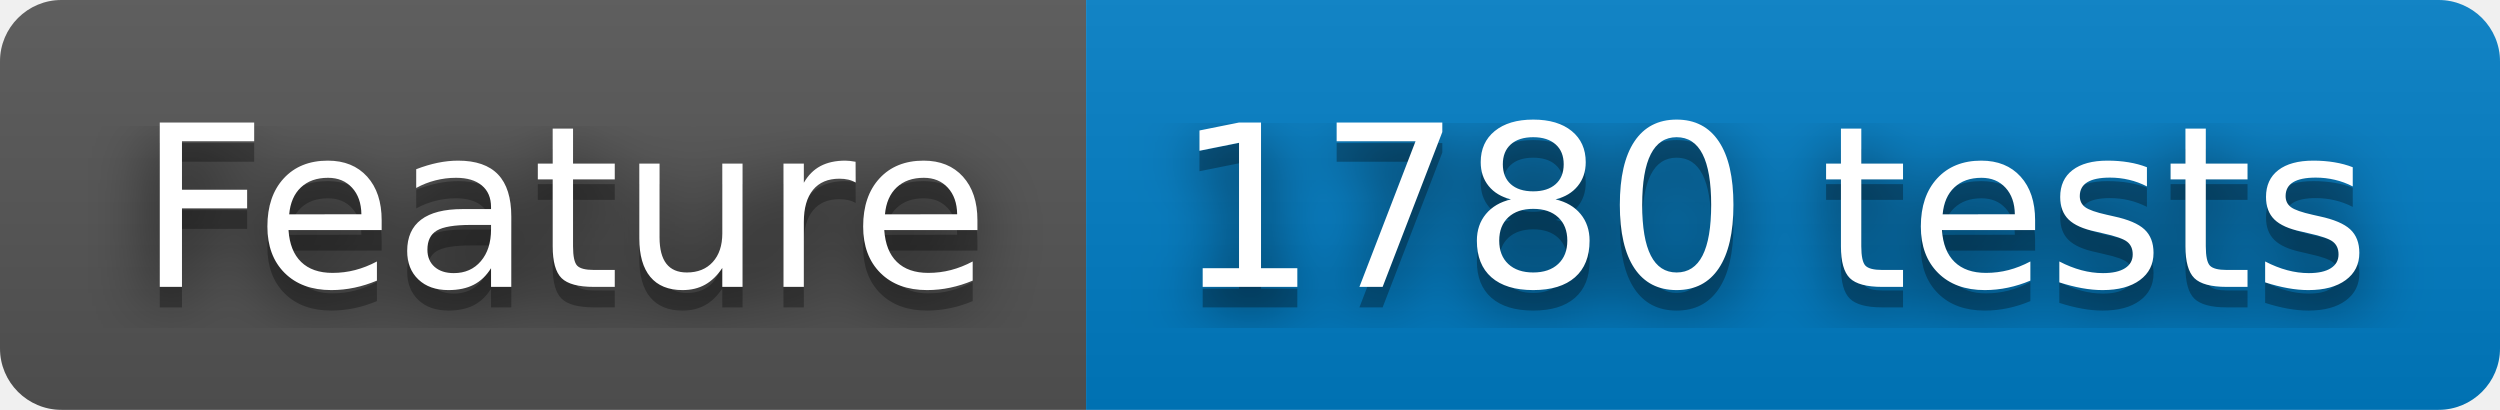
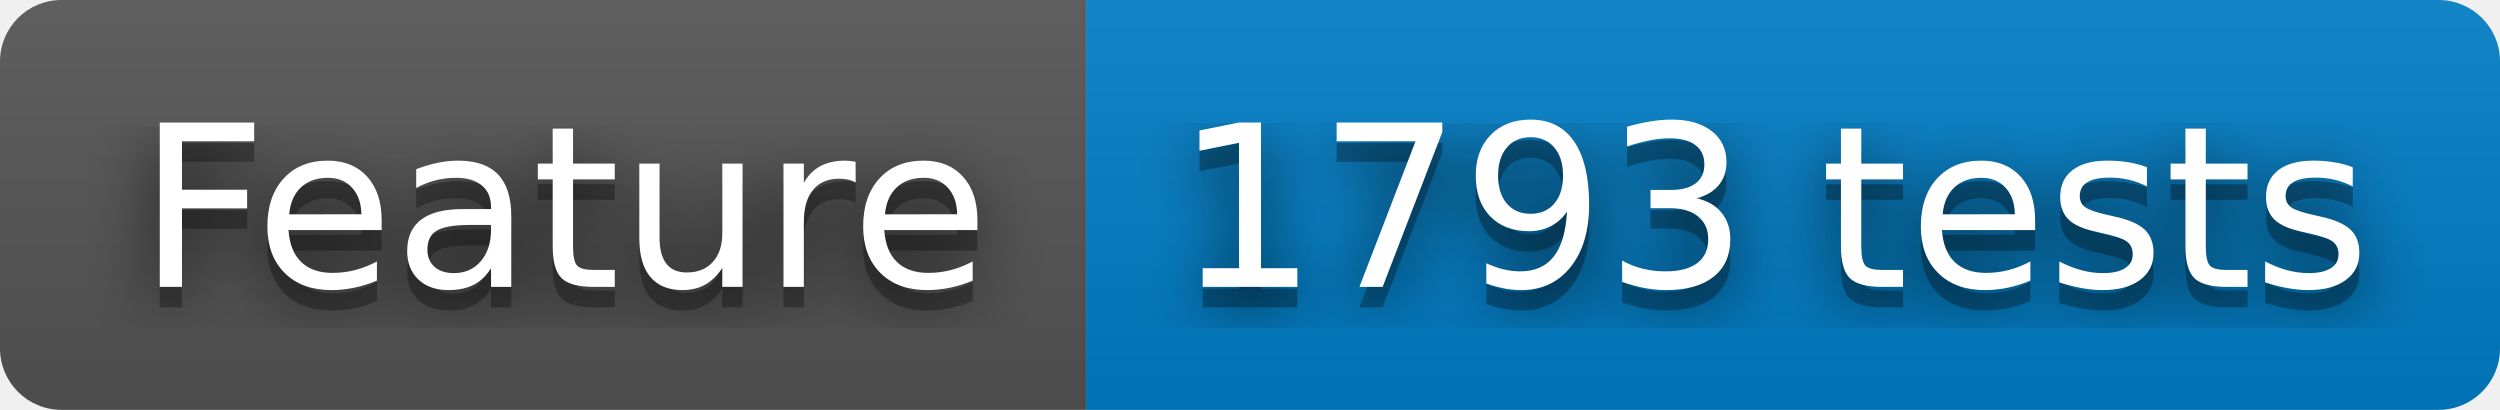
- <svg xmlns="http://www.w3.org/2000/svg" width="122" height="20" role="img" aria-label="Feature: 1780 tests">
+ <svg xmlns="http://www.w3.org/2000/svg" width="122" height="20" role="img" aria-label="Feature: 1793 tests">
  <filter id="blur">
    <feGaussianBlur stdDeviation="16" />
  </filter>
  <linearGradient id="s" x2="0" y2="100%">
    <stop offset="0" stop-color="#bbb" stop-opacity=".1" />
    <stop offset="1" stop-opacity=".1" />
  </linearGradient>
  <clipPath id="r">
    <rect width="122" height="20" rx="3" />
  </clipPath>
  <g clip-path="url(#r)">
    <rect width="53" height="20" fill="#555" />
    <rect x="53" width="69" height="20" fill="#007ec6" />
    <rect width="122" height="20" fill="url(#s)" />
  </g>
  <g fill="#fff" text-anchor="middle" font-family="Verdana,Geneva,DejaVu Sans,sans-serif" text-rendering="geometricPrecision" font-size="110">
    <g transform="scale(.1)">
      <g aria-hidden="true" fill="#010101">
        <text x="275" y="150" fill-opacity=".8" filter="url(#blur)" textLength="430">Feature</text>
        <text x="275" y="150" fill-opacity=".3" textLength="430">Feature</text>
      </g>
      <text x="275" y="140" textLength="430">Feature</text>
    </g>
    <g transform="scale(.1)">
      <g aria-hidden="true" fill="#010101">
-         <text x="865" y="150" fill-opacity=".8" filter="url(#blur)" textLength="590">1780 tests</text>
-         <text x="865" y="150" fill-opacity=".3" textLength="590">1780 tests</text>
+         <text x="865" y="150" fill-opacity=".8" filter="url(#blur)" textLength="590">1793 tests</text>
+         <text x="865" y="150" fill-opacity=".3" textLength="590">1793 tests</text>
      </g>
-       <text x="865" y="140" textLength="590">1780 tests</text>
+       <text x="865" y="140" textLength="590">1793 tests</text>
    </g>
  </g>
</svg>
